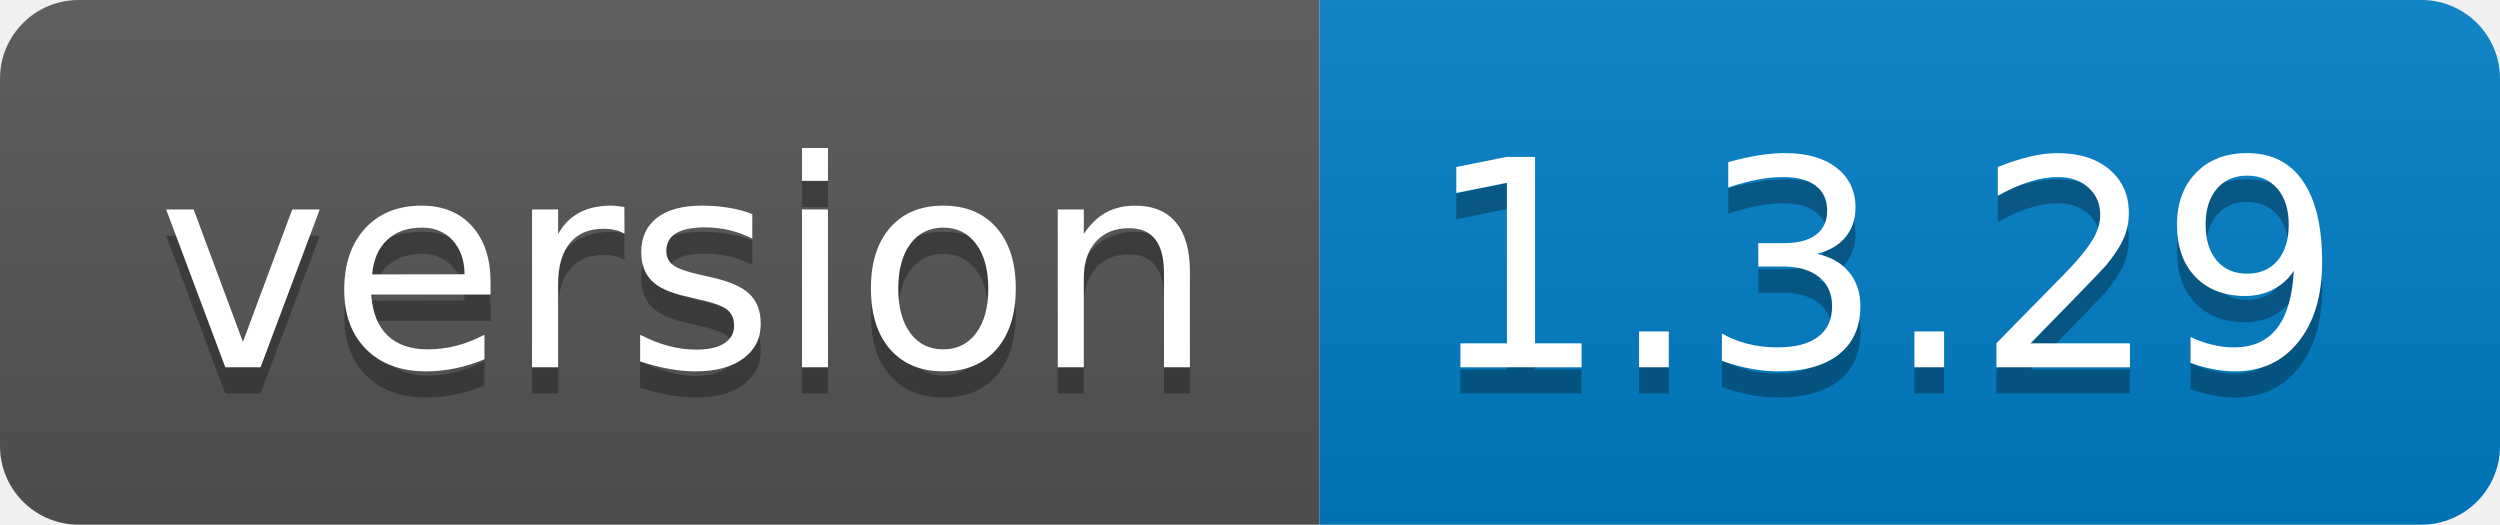
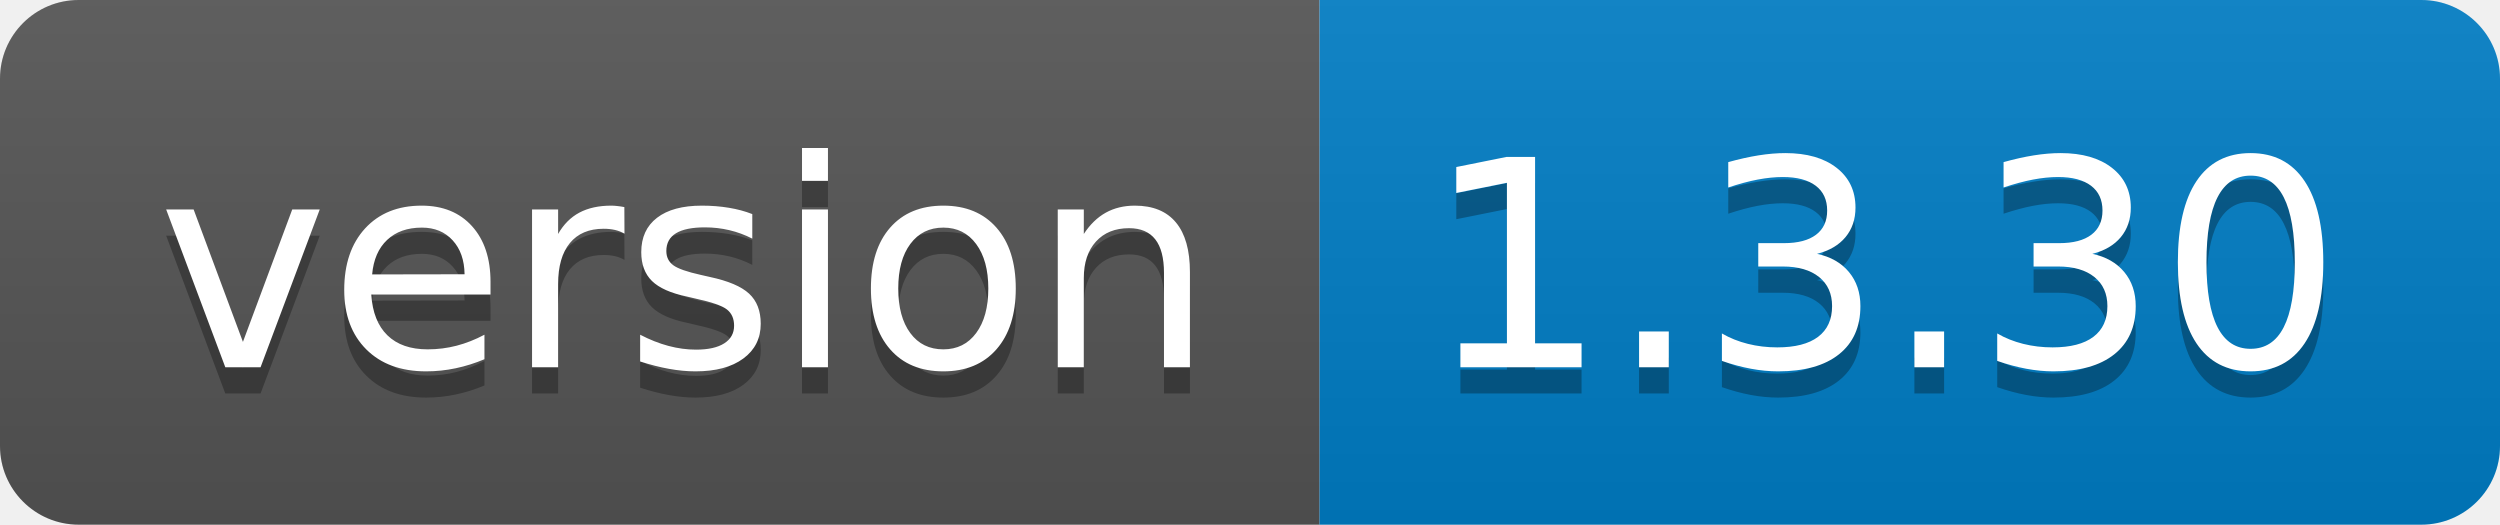
<svg xmlns="http://www.w3.org/2000/svg" width="95.3" height="20">
  <linearGradient id="smooth" x2="0" y2="100%">
    <stop offset="0" stop-color="#bbb" stop-opacity=".1" />
    <stop offset="1" stop-opacity=".1" />
  </linearGradient>
  <clipPath id="round">
    <rect width="95.3" height="20" rx="3" fill="#fff" />
  </clipPath>
  <g clip-path="url(#round)">
    <rect width="50.3" height="20" fill="#555" />
    <rect x="50.3" width="45.0" height="20" fill="#007ec6" />
    <rect width="95.3" height="20" fill="url(#smooth)" />
  </g>
  <g fill="#fff" text-anchor="middle" font-family="DejaVu Sans,Verdana,Geneva,sans-serif" font-size="110">
    <text x="261.5" y="150" fill="#010101" fill-opacity=".3" transform="scale(0.1)" textLength="403.0" lengthAdjust="spacing">version</text>
    <text x="261.5" y="140" transform="scale(0.1)" textLength="403.0" lengthAdjust="spacing">version</text>
-     <text x="718.0" y="150" fill="#010101" fill-opacity=".3" transform="scale(0.1)" textLength="350.0" lengthAdjust="spacing">1.3.29</text>
-     <text x="718.0" y="140" transform="scale(0.1)" textLength="350.0" lengthAdjust="spacing">1.3.29</text>
+     <text x="718.0" y="150" fill="#010101" fill-opacity=".3" transform="scale(0.1)" textLength="350.0" lengthAdjust="spacing">1.3.30</text>
+     <text x="718.0" y="140" transform="scale(0.1)" textLength="350.0" lengthAdjust="spacing">1.3.30</text>
  </g>
</svg>
